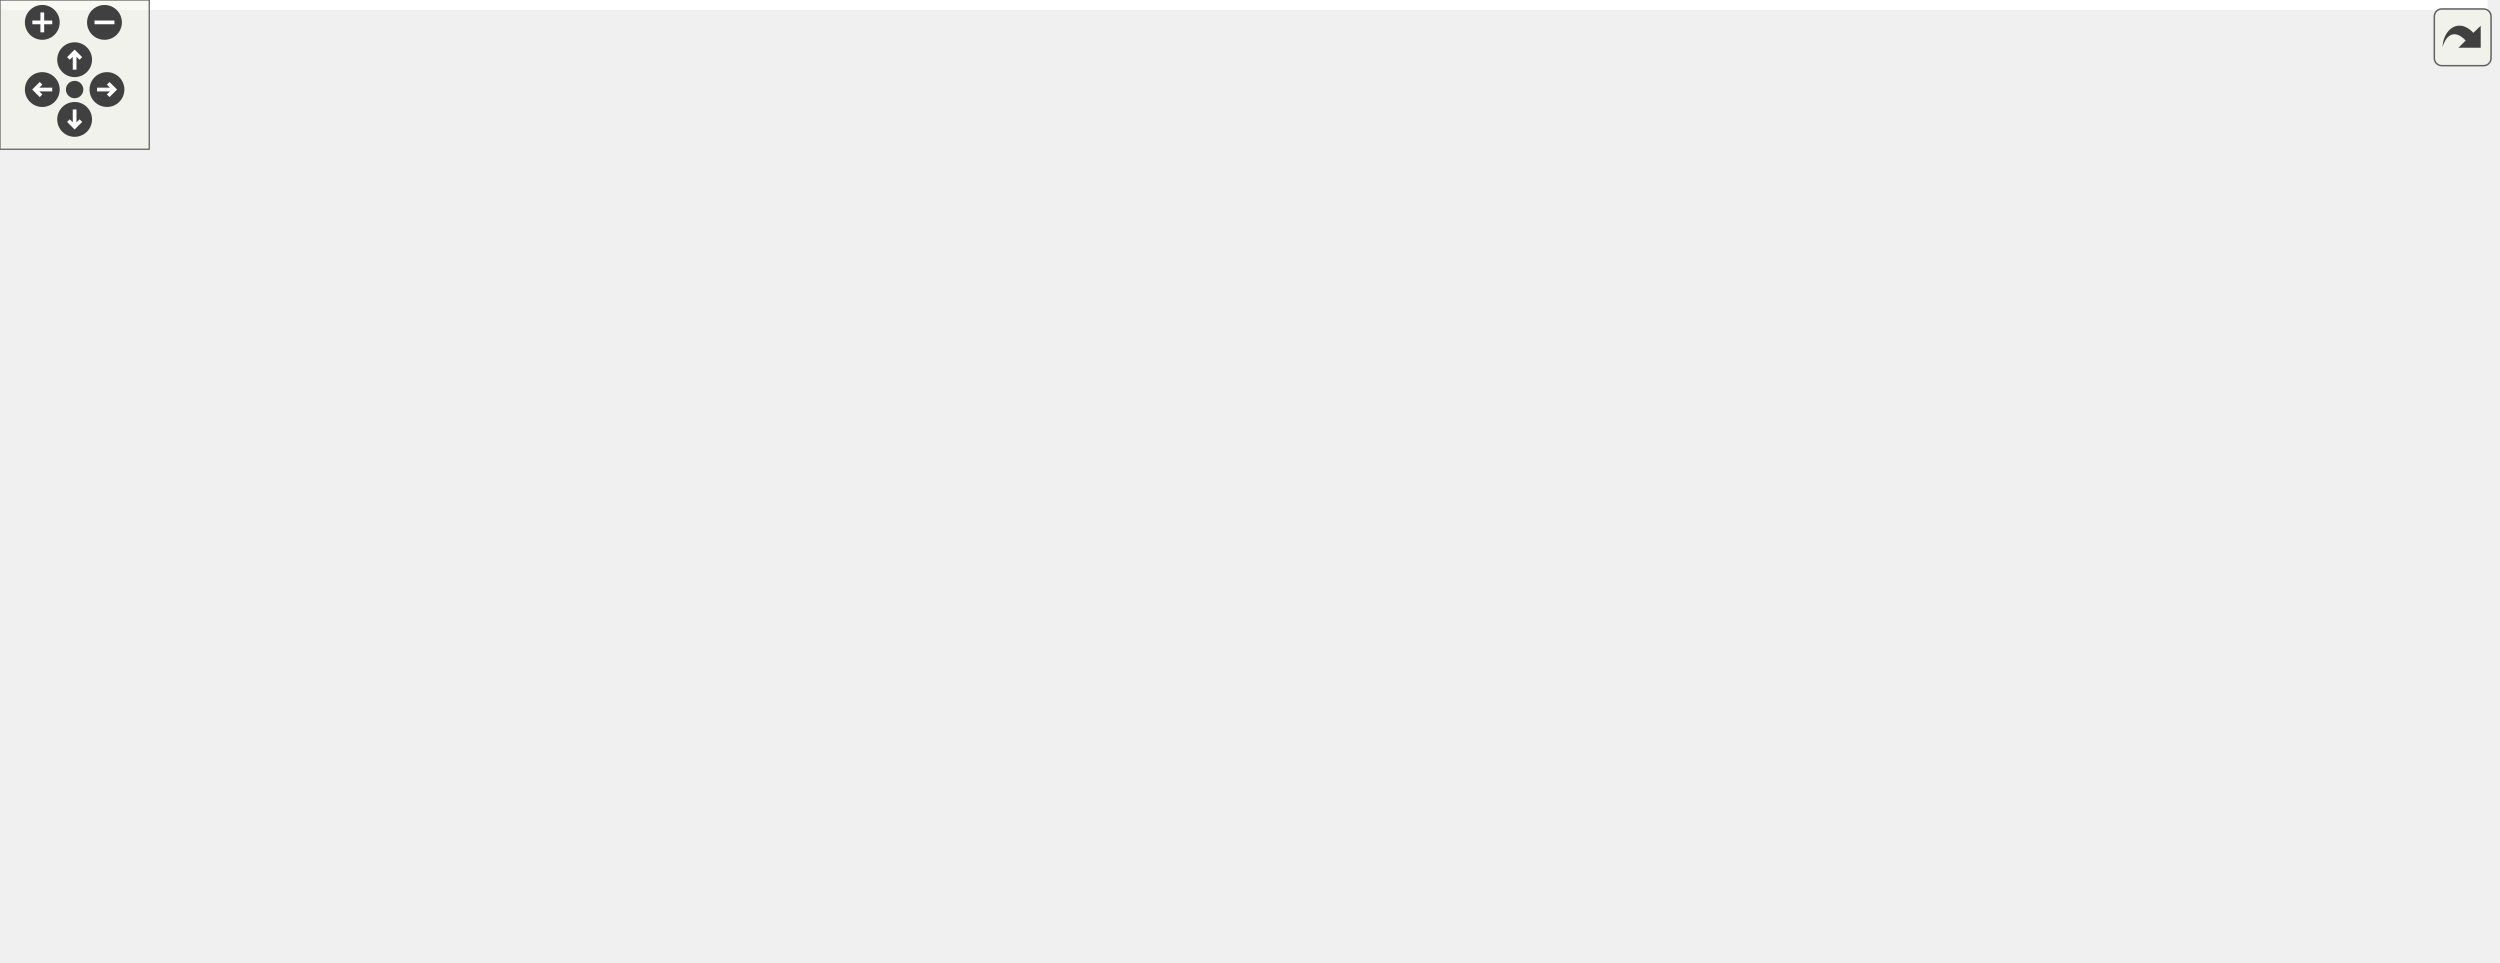
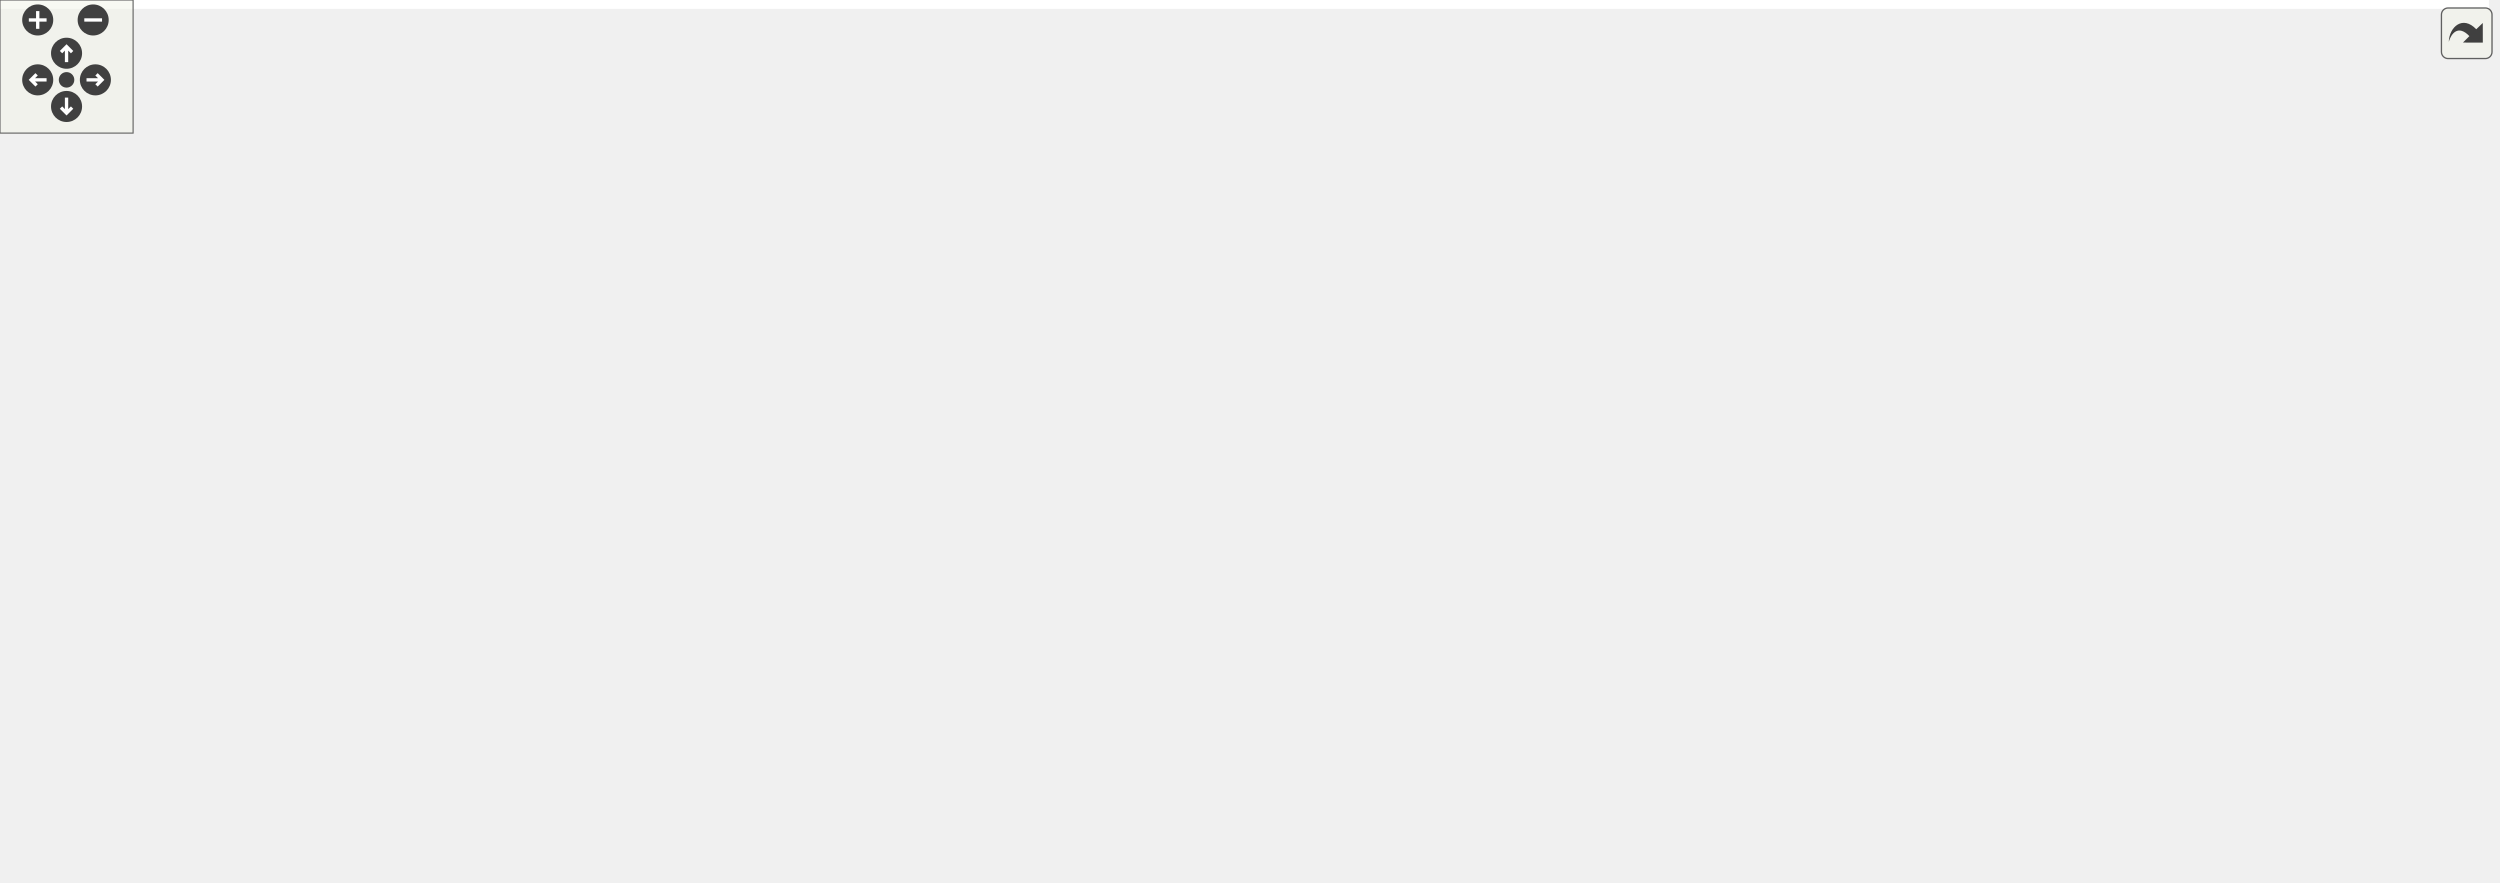
<svg xmlns="http://www.w3.org/2000/svg" xmlns:xlink="http://www.w3.org/1999/xlink" id="main" version="1.1" xml:space="preserve">
  <style type="text/css">
.edge:hover path { stroke: red; }
.edge:hover polygon { stroke: red; fill: red; }
</style>
  <defs>
    <circle id="rim" cx="0" cy="0" r="7" />
    <circle id="rim2" cx="0" cy="0" r="3.5" />
    <g id="zoomPlus">
      <use xlink:href="#rim" fill="#404040">
        <set attributeName="fill" to="#808080" begin="zoomplus.mouseover" end="zoomplus.mouseout" />
      </use>
      <path d="M-4,0h8M0,-4v8" fill="none" stroke="white" stroke-width="1.5" pointer-events="none" />
    </g>
    <g id="zoomMin">
      <use xlink:href="#rim" fill="#404040">
        <set attributeName="fill" to="#808080" begin="zoomminus.mouseover" end="zoomminus.mouseout" />
      </use>
      <path d="M-4,0h8" fill="none" stroke="white" stroke-width="1.5" pointer-events="none" />
    </g>
    <g id="dirArrow">
      <path fill="none" stroke="white" stroke-width="1.5" d="M0,-3.0v7 M-2.5,-0.5L0,-3.0L2.5,-0.5" />
    </g>
    <g id="resetDef">
      <use xlink:href="#rim2" fill="#404040">
        <set attributeName="fill" to="#808080" begin="reset.mouseover" end="reset.mouseout" />
      </use>
    </g>
  </defs>
  <svg id="graph" class="graph">
    <g id="viewport">
-       <polygon fill="white" stroke="transparent" points="-4,4 -4,-326 1000,-326 1000,4 -4,4" />
+       <polygon fill="white" stroke="transparent" points="-4,4 -4,-337 1122,-337 1122,4 -4,4" />
      <g id="node1" class="node">
        <g id="a_node1">
          <a xlink:title=" ">
-             <polygon fill="#bfbfbf" stroke="black" points="364.5,-291.5 364.5,-321.5 517.5,-321.5 517.5,-291.5 364.5,-291.5" />
-             <text text-anchor="start" x="372.5" y="-309.5" font-family="Helvetica,sans-Serif" font-size="10.00">modules/core/MarmotMathCore</text>
-             <text text-anchor="middle" x="441" y="-298.5" font-family="Helvetica,sans-Serif" font-size="10.00">/src/MarmotTensor.cpp</text>
+             <polygon fill="#bfbfbf" stroke="black" points="278.5,-302.5 278.5,-332.5 431.5,-332.5 431.5,-302.5 278.5,-302.5" />
+             <text text-anchor="start" x="286.5" y="-320.5" font-family="Helvetica,sans-Serif" font-size="10.00">modules/core/MarmotMathCore</text>
+             <text text-anchor="middle" x="355" y="-309.5" font-family="Helvetica,sans-Serif" font-size="10.00">/src/MarmotTensor.cpp</text>
          </a>
        </g>
      </g>
      <g id="node2" class="node">
        <g id="a_node2">
          <a xlink:href="MarmotTensor_8h.html" target="_top" xlink:title=" ">
-             <polygon fill="white" stroke="black" points="379.5,-235.5 379.5,-254.5 502.5,-254.5 502.5,-235.5 379.5,-235.5" />
-             <text text-anchor="middle" x="441" y="-242.5" font-family="Helvetica,sans-Serif" font-size="10.00">Marmot/MarmotTensor.h</text>
+             <polygon fill="white" stroke="black" points="293.5,-246.5 293.5,-265.5 416.5,-265.5 416.5,-246.5 293.5,-246.5" />
+             <text text-anchor="middle" x="355" y="-253.5" font-family="Helvetica,sans-Serif" font-size="10.00">Marmot/MarmotTensor.h</text>
          </a>
        </g>
      </g>
      <g id="edge1" class="edge">
-         <path fill="none" stroke="midnightblue" d="M441,-291.4C441,-283.47 441,-273.46 441,-264.86" />
-         <polygon fill="midnightblue" stroke="midnightblue" points="444.5,-264.66 441,-254.66 437.5,-264.66 444.5,-264.66" />
+         <path fill="none" stroke="midnightblue" d="M355,-302.4C355,-294.47 355,-284.46 355,-275.86" />
+         <polygon fill="midnightblue" stroke="midnightblue" points="358.5,-275.66 355,-265.66 351.5,-275.66 358.5,-275.66" />
      </g>
      <g id="node3" class="node">
        <g id="a_node3">
-           <a xlink:href="MarmotJournal_8h.html" target="_top" xlink:title=" ">
-             <polygon fill="white" stroke="black" points="95.5,-123.5 95.5,-142.5 220.5,-142.5 220.5,-123.5 95.5,-123.5" />
-             <text text-anchor="middle" x="158" y="-130.5" font-family="Helvetica,sans-Serif" font-size="10.00">Marmot/MarmotJournal.h</text>
+           <a xlink:title=" ">
+             <polygon fill="white" stroke="#bfbfbf" points="43.5,-190.5 43.5,-209.5 126.5,-209.5 126.5,-190.5 43.5,-190.5" />
+             <text text-anchor="middle" x="85" y="-197.5" font-family="Helvetica,sans-Serif" font-size="10.00">Fastor/Fastor.h</text>
          </a>
        </g>
      </g>
      <g id="edge2" class="edge">
-         <path fill="none" stroke="midnightblue" d="M418.79,-235.37C368.78,-215.93 247.21,-168.67 189.46,-146.23" />
-         <polygon fill="midnightblue" stroke="midnightblue" points="190.69,-142.95 180.1,-142.59 188.16,-149.48 190.69,-142.95" />
+         <path fill="none" stroke="midnightblue" d="M312.22,-246.44C264.54,-236.91 187.47,-221.49 136.52,-211.3" />
+         <polygon fill="midnightblue" stroke="midnightblue" points="137.19,-207.87 126.69,-209.34 135.81,-214.73 137.19,-207.87" />
      </g>
      <g id="node4" class="node">
        <g id="a_node4">
-           <a xlink:title=" ">
-             <polygon fill="white" stroke="#bfbfbf" points="0,-67.5 0,-86.5 54,-86.5 54,-67.5 0,-67.5" />
-             <text text-anchor="middle" x="27" y="-74.5" font-family="Helvetica,sans-Serif" font-size="10.00">iostream</text>
-           </a>
-         </g>
-       </g>
-       <g id="edge21" class="edge">
-         <path fill="none" stroke="midnightblue" d="M379.21,-237.24C304.75,-226.77 178.16,-201.37 86,-143 66.17,-130.44 48.84,-109.46 38.19,-94.74" />
-         <polygon fill="midnightblue" stroke="midnightblue" points="41.04,-92.72 32.45,-86.52 35.3,-96.72 41.04,-92.72" />
+           <a xlink:href="MarmotJournal_8h.html" target="_top" xlink:title=" ">
+             <polygon fill="white" stroke="black" points="183.5,-134.5 183.5,-153.5 308.5,-153.5 308.5,-134.5 183.5,-134.5" />
+             <text text-anchor="middle" x="246" y="-141.5" font-family="Helvetica,sans-Serif" font-size="10.00">Marmot/MarmotJournal.h</text>
+           </a>
+         </g>
+       </g>
+       <g id="edge3" class="edge">
+         <path fill="none" stroke="midnightblue" d="M346.45,-246.37C328.14,-227.89 284.94,-184.29 261.6,-160.74" />
+         <polygon fill="midnightblue" stroke="midnightblue" points="264.04,-158.23 254.51,-153.59 259.07,-163.16 264.04,-158.23" />
+       </g>
+       <g id="node5" class="node">
+         <g id="a_node5">
+           <a xlink:title=" ">
+             <polygon fill="white" stroke="#bfbfbf" points="0,-73 0,-92 54,-92 54,-73 0,-73" />
+             <text text-anchor="middle" x="27" y="-80" font-family="Helvetica,sans-Serif" font-size="10.00">iostream</text>
+           </a>
+         </g>
+       </g>
+       <g id="edge23" class="edge">
+         <path fill="none" stroke="midnightblue" d="M338.73,-246.5C285.62,-218.72 116.97,-130.54 52.45,-96.81" />
+         <polygon fill="midnightblue" stroke="midnightblue" points="53.85,-93.59 43.36,-92.06 50.6,-99.79 53.85,-93.59" />
+       </g>
+       <g id="node8" class="node">
+         <g id="a_node8">
+           <a xlink:href="MarmotTypedefs_8h.html" target="_top" xlink:title=" ">
+             <polygon fill="white" stroke="black" points="903.5,-73 903.5,-92 1036.5,-92 1036.5,-73 903.5,-73" />
+             <text text-anchor="middle" x="970" y="-80" font-family="Helvetica,sans-Serif" font-size="10.00">Marmot/MarmotTypedefs.h</text>
+           </a>
+         </g>
+       </g>
+       <g id="edge7" class="edge">
+         <path fill="none" stroke="midnightblue" d="M385.5,-246.5C487.13,-218.15 814.37,-126.9 929.49,-94.8" />
+         <polygon fill="midnightblue" stroke="midnightblue" points="930.63,-98.11 939.32,-92.06 928.75,-91.37 930.63,-98.11" />
+       </g>
+       <g id="node12" class="node">
+         <g id="a_node12">
+           <a xlink:href="MarmotVoigt_8h.html" target="_top" xlink:title=" ">
+             <polygon fill="white" stroke="black" points="341,-190.5 341,-209.5 457,-209.5 457,-190.5 341,-190.5" />
+             <text text-anchor="middle" x="399" y="-197.5" font-family="Helvetica,sans-Serif" font-size="10.00">Marmot/MarmotVoigt.h</text>
+           </a>
+         </g>
+       </g>
+       <g id="edge11" class="edge">
+         <path fill="none" stroke="midnightblue" d="M362.27,-246.08C368.54,-238.38 377.79,-227.03 385.43,-217.65" />
+         <polygon fill="midnightblue" stroke="midnightblue" points="388.27,-219.71 391.87,-209.75 382.84,-215.29 388.27,-219.71" />
+       </g>
+       <g id="node21" class="node">
+         <g id="a_node21">
+           <a xlink:title=" ">
+             <polygon fill="white" stroke="#bfbfbf" points="618.5,-190.5 618.5,-209.5 657.5,-209.5 657.5,-190.5 618.5,-190.5" />
+             <text text-anchor="middle" x="638" y="-197.5" font-family="Helvetica,sans-Serif" font-size="10.00">utility</text>
+           </a>
+         </g>
+       </g>
+       <g id="edge24" class="edge">
+         <path fill="none" stroke="midnightblue" d="M409.16,-246.49C459.77,-238.24 537.32,-224.83 604,-210 605.45,-209.68 606.94,-209.33 608.43,-208.98" />
+         <polygon fill="midnightblue" stroke="midnightblue" points="609.44,-212.33 618.29,-206.5 607.74,-205.54 609.44,-212.33" />
+       </g>
+       <g id="edge4" class="edge">
+         <path fill="none" stroke="midnightblue" d="M204.1,-134.47C166.7,-126.44 110.64,-113.37 63,-98 60.86,-97.31 58.67,-96.56 56.48,-95.76" />
+         <polygon fill="midnightblue" stroke="midnightblue" points="57.59,-92.44 47,-92.14 55.09,-98.98 57.59,-92.44" />
+       </g>
+       <g id="node6" class="node">
+         <g id="a_node6">
+           <a xlink:title=" ">
+             <polygon fill="white" stroke="#bfbfbf" points="72,-73 72,-92 124,-92 124,-73 72,-73" />
+             <text text-anchor="middle" x="98" y="-80" font-family="Helvetica,sans-Serif" font-size="10.00">sstream</text>
+           </a>
+         </g>
+       </g>
+       <g id="edge5" class="edge">
+         <path fill="none" stroke="midnightblue" d="M224.3,-134.46C201.53,-125.48 164.69,-110.87 133,-98 131.41,-97.35 129.78,-96.69 128.13,-96.01" />
+         <polygon fill="midnightblue" stroke="midnightblue" points="129.29,-92.71 118.71,-92.13 126.62,-99.18 129.29,-92.71" />
      </g>
      <g id="node7" class="node">
        <g id="a_node7">
-           <a xlink:href="MarmotTypedefs_8h.html" target="_top" xlink:title=" ">
-             <polygon fill="white" stroke="black" points="781.5,-67.5 781.5,-86.5 914.5,-86.5 914.5,-67.5 781.5,-67.5" />
-             <text text-anchor="middle" x="848" y="-74.5" font-family="Helvetica,sans-Serif" font-size="10.00">Marmot/MarmotTypedefs.h</text>
+           <a xlink:title=" ">
+             <polygon fill="white" stroke="#bfbfbf" points="142.5,-73 142.5,-92 183.5,-92 183.5,-73 142.5,-73" />
+             <text text-anchor="middle" x="163" y="-80" font-family="Helvetica,sans-Serif" font-size="10.00">string</text>
          </a>
        </g>
      </g>
      <g id="edge6" class="edge">
-         <path fill="none" stroke="midnightblue" d="M459.04,-235.46C486.17,-222.7 539.18,-198.12 585,-179 666.71,-144.9 764.37,-108.52 814.57,-90.14" />
-         <polygon fill="midnightblue" stroke="midnightblue" points="816.05,-93.32 824.24,-86.6 813.65,-86.75 816.05,-93.32" />
+         <path fill="none" stroke="midnightblue" d="M234.11,-134.48C220.8,-124.93 199,-109.31 183.04,-97.87" />
+         <polygon fill="midnightblue" stroke="midnightblue" points="185.04,-94.99 174.87,-92.01 180.96,-100.68 185.04,-94.99" />
+       </g>
+       <g id="node9" class="node">
+         <g id="a_node9">
+           <a xlink:title=" ">
+             <polygon fill="white" stroke="#bfbfbf" points="1054,-6 1054,-25 1118,-25 1118,-6 1054,-6" />
+             <text text-anchor="middle" x="1086" y="-13" font-family="Helvetica,sans-Serif" font-size="10.00">Eigen/Core</text>
+           </a>
+         </g>
+       </g>
+       <g id="edge8" class="edge">
+         <path fill="none" stroke="midnightblue" d="M985.64,-72.73C1005.21,-61.77 1038.92,-42.88 1061.82,-30.05" />
+         <polygon fill="midnightblue" stroke="midnightblue" points="1063.59,-33.07 1070.6,-25.13 1060.17,-26.96 1063.59,-33.07" />
+       </g>
+       <g id="node10" class="node">
+         <g id="a_node10">
+           <a xlink:title=" ">
+             <polygon fill="white" stroke="#bfbfbf" points="815.5,-6 815.5,-25 886.5,-25 886.5,-6 815.5,-6" />
+             <text text-anchor="middle" x="851" y="-13" font-family="Helvetica,sans-Serif" font-size="10.00">Eigen/Dense</text>
+           </a>
+         </g>
+       </g>
+       <g id="edge9" class="edge">
+         <path fill="none" stroke="midnightblue" d="M953.95,-72.73C933.88,-61.77 899.3,-42.88 875.81,-30.05" />
+         <polygon fill="midnightblue" stroke="midnightblue" points="877.25,-26.85 866.79,-25.13 873.89,-32.99 877.25,-26.85" />
      </g>
      <g id="node11" class="node">
        <g id="a_node11">
-           <a xlink:href="MarmotVoigt_8h.html" target="_top" xlink:title=" ">
-             <polygon fill="white" stroke="black" points="383,-179.5 383,-198.5 499,-198.5 499,-179.5 383,-179.5" />
-             <text text-anchor="middle" x="441" y="-186.5" font-family="Helvetica,sans-Serif" font-size="10.00">Marmot/MarmotVoigt.h</text>
+           <a xlink:title=" ">
+             <polygon fill="white" stroke="#bfbfbf" points="904.5,-0.5 904.5,-30.5 1035.5,-30.5 1035.5,-0.5 904.5,-0.5" />
+             <text text-anchor="start" x="912.5" y="-18.5" font-family="Helvetica,sans-Serif" font-size="10.00">unsupported/Eigen/CXX11</text>
+             <text text-anchor="middle" x="970" y="-7.5" font-family="Helvetica,sans-Serif" font-size="10.00">/Tensor</text>
          </a>
        </g>
      </g>
      <g id="edge10" class="edge">
-         <path fill="none" stroke="midnightblue" d="M441,-235.08C441,-228.01 441,-217.86 441,-208.99" />
-         <polygon fill="midnightblue" stroke="midnightblue" points="444.5,-208.75 441,-198.75 437.5,-208.75 444.5,-208.75" />
+         <path fill="none" stroke="midnightblue" d="M970,-72.73C970,-64.54 970,-51.92 970,-40.71" />
+         <polygon fill="midnightblue" stroke="midnightblue" points="973.5,-40.59 970,-30.59 966.5,-40.59 973.5,-40.59" />
+       </g>
+       <g id="edge12" class="edge">
+         <path fill="none" stroke="midnightblue" d="M374.76,-190.44C349.13,-181.4 308.51,-167.06 279.76,-156.92" />
+         <polygon fill="midnightblue" stroke="midnightblue" points="280.72,-153.54 270.13,-153.52 278.39,-160.15 280.72,-153.54" />
+       </g>
+       <g id="edge22" class="edge">
+         <path fill="none" stroke="midnightblue" d="M427.56,-190.42C454.92,-181.97 497.21,-168.28 533,-154 552.58,-146.19 555.71,-139.7 576,-134 712.93,-95.51 753.37,-119.34 894,-98 901.84,-96.81 910.11,-95.4 918.2,-93.93" />
+         <polygon fill="midnightblue" stroke="midnightblue" points="919.1,-97.32 928.29,-92.05 917.81,-90.44 919.1,-97.32" />
+       </g>
+       <g id="node13" class="node">
+         <g id="a_node13">
+           <a xlink:href="MarmotMath_8h.html" target="_top" xlink:title=" ">
+             <polygon fill="white" stroke="black" points="408.5,-134.5 408.5,-153.5 523.5,-153.5 523.5,-134.5 408.5,-134.5" />
+             <text text-anchor="middle" x="466" y="-141.5" font-family="Helvetica,sans-Serif" font-size="10.00">Marmot/MarmotMath.h</text>
+           </a>
+         </g>
+       </g>
+       <g id="edge13" class="edge">
+         <path fill="none" stroke="midnightblue" d="M409.76,-190.32C419.77,-182.26 434.89,-170.08 446.93,-160.37" />
+         <polygon fill="midnightblue" stroke="midnightblue" points="449.45,-162.83 455.04,-153.83 445.06,-157.38 449.45,-162.83" />
+       </g>
+       <g id="edge16" class="edge">
+         <path fill="none" stroke="midnightblue" d="M523.75,-135.66C528.57,-135.08 533.37,-134.52 538,-134 696.02,-116.14 736.63,-120.92 894,-98 902.03,-96.83 910.51,-95.4 918.77,-93.91" />
+         <polygon fill="midnightblue" stroke="midnightblue" points="919.5,-97.33 928.7,-92.06 918.22,-90.45 919.5,-97.33" />
+       </g>
+       <g id="node14" class="node">
+         <g id="a_node14">
+           <a xlink:href="MarmotConstants_8h.html" target="_top" xlink:title=" ">
+             <polygon fill="white" stroke="black" points="607.5,-73 607.5,-92 744.5,-92 744.5,-73 607.5,-73" />
+             <text text-anchor="middle" x="676" y="-80" font-family="Helvetica,sans-Serif" font-size="10.00">Marmot/MarmotConstants.h</text>
+           </a>
+         </g>
+       </g>
+       <g id="edge14" class="edge">
+         <path fill="none" stroke="midnightblue" d="M496.09,-134.48C532.89,-124.05 595.31,-106.36 636.09,-94.81" />
+         <polygon fill="midnightblue" stroke="midnightblue" points="637.3,-98.1 645.97,-92.01 635.39,-91.37 637.3,-98.1" />
+       </g>
+       <g id="node16" class="node">
+         <g id="a_node16">
+           <a xlink:title=" ">
+             <polygon fill="white" stroke="#bfbfbf" points="763,-73 763,-92 885,-92 885,-73 763,-73" />
+             <text text-anchor="middle" x="824" y="-80" font-family="Helvetica,sans-Serif" font-size="10.00">autodiff/forward/dual.hpp</text>
+           </a>
+         </g>
+       </g>
+       <g id="edge17" class="edge">
+         <path fill="none" stroke="midnightblue" d="M523.52,-134.86C581.75,-126.43 674.33,-112.47 754,-98 760.65,-96.79 767.63,-95.44 774.51,-94.07" />
+         <polygon fill="midnightblue" stroke="midnightblue" points="775.35,-97.47 784.46,-92.05 773.96,-90.61 775.35,-97.47" />
+       </g>
+       <g id="node17" class="node">
+         <g id="a_node17">
+           <a xlink:title=" ">
+             <polygon fill="white" stroke="#bfbfbf" points="202,-73 202,-92 322,-92 322,-73 202,-73" />
+             <text text-anchor="middle" x="262" y="-80" font-family="Helvetica,sans-Serif" font-size="10.00">autodiff/forward/real.hpp</text>
+           </a>
+         </g>
+       </g>
+       <g id="edge18" class="edge">
+         <path fill="none" stroke="midnightblue" d="M436.77,-134.48C401.1,-124.07 340.64,-106.44 301.02,-94.88" />
+         <polygon fill="midnightblue" stroke="midnightblue" points="301.75,-91.45 291.17,-92.01 299.79,-98.17 301.75,-91.45" />
+       </g>
+       <g id="node18" class="node">
+         <g id="a_node18">
+           <a xlink:title=" ">
+             <polygon fill="white" stroke="#bfbfbf" points="340,-73 340,-92 396,-92 396,-73 340,-73" />
+             <text text-anchor="middle" x="368" y="-80" font-family="Helvetica,sans-Serif" font-size="10.00">algorithm</text>
+           </a>
+         </g>
+       </g>
+       <g id="edge19" class="edge">
+         <path fill="none" stroke="midnightblue" d="M451.96,-134.48C435.95,-124.75 409.55,-108.73 390.63,-97.24" />
+         <polygon fill="midnightblue" stroke="midnightblue" points="392.38,-94.21 382.01,-92.01 388.75,-100.19 392.38,-94.21" />
      </g>
      <g id="node19" class="node">
        <g id="a_node19">
          <a xlink:title=" ">
-             <polygon fill="white" stroke="#bfbfbf" points="593.5,-179.5 593.5,-198.5 632.5,-198.5 632.5,-179.5 593.5,-179.5" />
-             <text text-anchor="middle" x="613" y="-186.5" font-family="Helvetica,sans-Serif" font-size="10.00">utility</text>
-           </a>
-         </g>
-       </g>
-       <g id="edge22" class="edge">
-         <path fill="none" stroke="midnightblue" d="M468.25,-235.44C499.71,-225.57 551.25,-209.39 583.59,-199.23" />
-         <polygon fill="midnightblue" stroke="midnightblue" points="584.87,-202.5 593.36,-196.16 582.77,-195.82 584.87,-202.5" />
-       </g>
-       <g id="edge3" class="edge">
-         <path fill="none" stroke="midnightblue" d="M137.24,-123.44C115.68,-114.56 81.74,-100.56 57.21,-90.45" />
-         <polygon fill="midnightblue" stroke="midnightblue" points="58.24,-87.09 47.66,-86.52 55.57,-93.56 58.24,-87.09" />
-       </g>
-       <g id="node5" class="node">
-         <g id="a_node5">
-           <a xlink:title=" ">
-             <polygon fill="white" stroke="#bfbfbf" points="132,-67.5 132,-86.5 184,-86.5 184,-67.5 132,-67.5" />
-             <text text-anchor="middle" x="158" y="-74.5" font-family="Helvetica,sans-Serif" font-size="10.00">sstream</text>
-           </a>
-         </g>
-       </g>
-       <g id="edge4" class="edge">
-         <path fill="none" stroke="midnightblue" d="M158,-123.08C158,-116.01 158,-105.86 158,-96.99" />
-         <polygon fill="midnightblue" stroke="midnightblue" points="161.5,-96.75 158,-86.75 154.5,-96.75 161.5,-96.75" />
-       </g>
-       <g id="node6" class="node">
-         <g id="a_node6">
-           <a xlink:title=" ">
-             <polygon fill="white" stroke="#bfbfbf" points="72.5,-67.5 72.5,-86.5 113.5,-86.5 113.5,-67.5 72.5,-67.5" />
-             <text text-anchor="middle" x="93" y="-74.5" font-family="Helvetica,sans-Serif" font-size="10.00">string</text>
-           </a>
-         </g>
-       </g>
-       <g id="edge5" class="edge">
-         <path fill="none" stroke="midnightblue" d="M147.56,-123.32C137.85,-115.26 123.18,-103.08 111.5,-93.37" />
-         <polygon fill="midnightblue" stroke="midnightblue" points="113.56,-90.53 103.63,-86.83 109.09,-95.92 113.56,-90.53" />
-       </g>
-       <g id="node8" class="node">
-         <g id="a_node8">
-           <a xlink:title=" ">
-             <polygon fill="white" stroke="#bfbfbf" points="932,-6 932,-25 996,-25 996,-6 932,-6" />
-             <text text-anchor="middle" x="964" y="-13" font-family="Helvetica,sans-Serif" font-size="10.00">Eigen/Core</text>
-           </a>
-         </g>
-       </g>
-       <g id="edge7" class="edge">
-         <path fill="none" stroke="midnightblue" d="M864.62,-67.48C883.92,-57.58 915.96,-41.14 938.43,-29.62" />
-         <polygon fill="midnightblue" stroke="midnightblue" points="940.11,-32.69 947.41,-25.01 936.92,-26.46 940.11,-32.69" />
-       </g>
-       <g id="node9" class="node">
-         <g id="a_node9">
-           <a xlink:title=" ">
-             <polygon fill="white" stroke="#bfbfbf" points="693.5,-6 693.5,-25 764.5,-25 764.5,-6 693.5,-6" />
-             <text text-anchor="middle" x="729" y="-13" font-family="Helvetica,sans-Serif" font-size="10.00">Eigen/Dense</text>
-           </a>
-         </g>
-       </g>
-       <g id="edge8" class="edge">
-         <path fill="none" stroke="midnightblue" d="M830.95,-67.48C811.16,-57.58 778.28,-41.14 755.23,-29.62" />
-         <polygon fill="midnightblue" stroke="midnightblue" points="756.53,-26.35 746.02,-25.01 753.4,-32.61 756.53,-26.35" />
-       </g>
-       <g id="node10" class="node">
-         <g id="a_node10">
-           <a xlink:title=" ">
-             <polygon fill="white" stroke="#bfbfbf" points="782.5,-0.5 782.5,-30.5 913.5,-30.5 913.5,-0.5 782.5,-0.5" />
-             <text text-anchor="start" x="790.5" y="-18.5" font-family="Helvetica,sans-Serif" font-size="10.00">unsupported/Eigen/CXX11</text>
-             <text text-anchor="middle" x="848" y="-7.5" font-family="Helvetica,sans-Serif" font-size="10.00">/Tensor</text>
-           </a>
-         </g>
-       </g>
-       <g id="edge9" class="edge">
-         <path fill="none" stroke="midnightblue" d="M848,-67.48C848,-60.47 848,-50.19 848,-40.7" />
-         <polygon fill="midnightblue" stroke="midnightblue" points="851.5,-40.52 848,-30.52 844.5,-40.52 851.5,-40.52" />
-       </g>
-       <g id="edge11" class="edge">
-         <path fill="none" stroke="midnightblue" d="M396.16,-179.44C346.38,-169.94 266.02,-154.61 212.61,-144.42" />
-         <polygon fill="midnightblue" stroke="midnightblue" points="213.11,-140.95 202.63,-142.52 211.8,-147.83 213.11,-140.95" />
+             <polygon fill="white" stroke="#bfbfbf" points="414,-67.5 414,-97.5 518,-97.5 518,-67.5 414,-67.5" />
+             <text text-anchor="start" x="422" y="-85.5" font-family="Helvetica,sans-Serif" font-size="10.00">autodiff/forward/dual</text>
+             <text text-anchor="middle" x="466" y="-74.5" font-family="Helvetica,sans-Serif" font-size="10.00">/dual.hpp</text>
+           </a>
+         </g>
      </g>
      <g id="edge20" class="edge">
-         <path fill="none" stroke="midnightblue" d="M454.04,-179.43C478.55,-163.48 530.83,-130.18 551,-123 571.52,-115.69 691.8,-98.75 772.86,-87.87" />
-         <polygon fill="midnightblue" stroke="midnightblue" points="773.58,-91.3 783.03,-86.5 772.65,-84.36 773.58,-91.3" />
-       </g>
-       <g id="node12" class="node">
-         <g id="a_node12">
-           <a xlink:href="MarmotMath_8h.html" target="_top" xlink:title=" ">
-             <polygon fill="white" stroke="black" points="383.5,-123.5 383.5,-142.5 498.5,-142.5 498.5,-123.5 383.5,-123.5" />
-             <text text-anchor="middle" x="441" y="-130.5" font-family="Helvetica,sans-Serif" font-size="10.00">Marmot/MarmotMath.h</text>
-           </a>
-         </g>
-       </g>
-       <g id="edge12" class="edge">
-         <path fill="none" stroke="midnightblue" d="M441,-179.08C441,-172.01 441,-161.86 441,-152.99" />
-         <polygon fill="midnightblue" stroke="midnightblue" points="444.5,-152.75 441,-142.75 437.5,-152.75 444.5,-152.75" />
-       </g>
-       <g id="edge15" class="edge">
-         <path fill="none" stroke="midnightblue" d="M498.88,-124.32C570.92,-114.76 694.09,-98.42 773.22,-87.92" />
-         <polygon fill="midnightblue" stroke="midnightblue" points="774.15,-91.33 783.6,-86.54 773.23,-84.39 774.15,-91.33" />
-       </g>
-       <g id="node13" class="node">
-         <g id="a_node13">
-           <a xlink:href="MarmotConstants_8h.html" target="_top" xlink:title=" ">
-             <polygon fill="white" stroke="black" points="485.5,-67.5 485.5,-86.5 622.5,-86.5 622.5,-67.5 485.5,-67.5" />
-             <text text-anchor="middle" x="554" y="-74.5" font-family="Helvetica,sans-Serif" font-size="10.00">Marmot/MarmotConstants.h</text>
-           </a>
-         </g>
-       </g>
-       <g id="edge13" class="edge">
-         <path fill="none" stroke="midnightblue" d="M458.91,-123.44C477.25,-114.68 506.01,-100.94 527.09,-90.86" />
-         <polygon fill="midnightblue" stroke="midnightblue" points="528.67,-93.99 536.18,-86.52 525.65,-87.67 528.67,-93.99" />
+         <path fill="none" stroke="midnightblue" d="M466,-134.48C466,-127.47 466,-117.19 466,-107.7" />
+         <polygon fill="midnightblue" stroke="midnightblue" points="469.5,-107.52 466,-97.52 462.5,-107.52 469.5,-107.52" />
+       </g>
+       <g id="node20" class="node">
+         <g id="a_node20">
+           <a xlink:title=" ">
+             <polygon fill="white" stroke="#bfbfbf" points="536.5,-73 536.5,-92 589.5,-92 589.5,-73 536.5,-73" />
+             <text text-anchor="middle" x="563" y="-80" font-family="Helvetica,sans-Serif" font-size="10.00">complex</text>
+           </a>
+         </g>
+       </g>
+       <g id="edge21" class="edge">
+         <path fill="none" stroke="midnightblue" d="M479.9,-134.48C495.67,-124.8 521.64,-108.87 540.35,-97.39" />
+         <polygon fill="midnightblue" stroke="midnightblue" points="542.43,-100.22 549.13,-92.01 538.77,-94.25 542.43,-100.22" />
      </g>
      <g id="node15" class="node">
        <g id="a_node15">
          <a xlink:title=" ">
-             <polygon fill="white" stroke="#bfbfbf" points="641,-67.5 641,-86.5 763,-86.5 763,-67.5 641,-67.5" />
-             <text text-anchor="middle" x="702" y="-74.5" font-family="Helvetica,sans-Serif" font-size="10.00">autodiff/forward/dual.hpp</text>
-           </a>
-         </g>
-       </g>
-       <g id="edge16" class="edge">
-         <path fill="none" stroke="midnightblue" d="M482.36,-123.44C528.08,-113.98 601.76,-98.74 651.02,-88.55" />
-         <polygon fill="midnightblue" stroke="midnightblue" points="651.75,-91.97 660.84,-86.52 650.34,-85.12 651.75,-91.97" />
-       </g>
-       <g id="node16" class="node">
-         <g id="a_node16">
-           <a xlink:title=" ">
-             <polygon fill="white" stroke="#bfbfbf" points="202,-67.5 202,-86.5 322,-86.5 322,-67.5 202,-67.5" />
-             <text text-anchor="middle" x="262" y="-74.5" font-family="Helvetica,sans-Serif" font-size="10.00">autodiff/forward/real.hpp</text>
-           </a>
-         </g>
-       </g>
-       <g id="edge17" class="edge">
-         <path fill="none" stroke="midnightblue" d="M412.64,-123.44C382.26,-114.28 333.89,-99.69 300.18,-89.52" />
-         <polygon fill="midnightblue" stroke="midnightblue" points="300.82,-86.05 290.23,-86.52 298.79,-92.76 300.82,-86.05" />
-       </g>
-       <g id="node17" class="node">
-         <g id="a_node17">
-           <a xlink:title=" ">
-             <polygon fill="white" stroke="#bfbfbf" points="340,-67.5 340,-86.5 396,-86.5 396,-67.5 340,-67.5" />
-             <text text-anchor="middle" x="368" y="-74.5" font-family="Helvetica,sans-Serif" font-size="10.00">algorithm</text>
-           </a>
-         </g>
-       </g>
-       <g id="edge18" class="edge">
-         <path fill="none" stroke="midnightblue" d="M429.27,-123.32C418.16,-115.11 401.26,-102.6 388.02,-92.81" />
-         <polygon fill="midnightblue" stroke="midnightblue" points="390.06,-89.97 379.94,-86.83 385.9,-95.59 390.06,-89.97" />
-       </g>
-       <g id="node18" class="node">
-         <g id="a_node18">
-           <a xlink:title=" ">
-             <polygon fill="white" stroke="#bfbfbf" points="414.5,-67.5 414.5,-86.5 467.5,-86.5 467.5,-67.5 414.5,-67.5" />
-             <text text-anchor="middle" x="441" y="-74.5" font-family="Helvetica,sans-Serif" font-size="10.00">complex</text>
-           </a>
-         </g>
-       </g>
-       <g id="edge19" class="edge">
-         <path fill="none" stroke="midnightblue" d="M441,-123.08C441,-116.01 441,-105.86 441,-96.99" />
-         <polygon fill="midnightblue" stroke="midnightblue" points="444.5,-96.75 441,-86.75 437.5,-96.75 444.5,-96.75" />
-       </g>
-       <g id="node14" class="node">
-         <g id="a_node14">
-           <a xlink:title=" ">
-             <polygon fill="white" stroke="#bfbfbf" points="532,-6 532,-25 576,-25 576,-6 532,-6" />
-             <text text-anchor="middle" x="554" y="-13" font-family="Helvetica,sans-Serif" font-size="10.00">cmath</text>
-           </a>
-         </g>
-       </g>
-       <g id="edge14" class="edge">
-         <path fill="none" stroke="midnightblue" d="M554,-67.48C554,-59.08 554,-45.98 554,-35.16" />
-         <polygon fill="midnightblue" stroke="midnightblue" points="557.5,-35.01 554,-25.01 550.5,-35.01 557.5,-35.01" />
+             <polygon fill="white" stroke="#bfbfbf" points="654,-6 654,-25 698,-25 698,-6 654,-6" />
+             <text text-anchor="middle" x="676" y="-13" font-family="Helvetica,sans-Serif" font-size="10.00">cmath</text>
+           </a>
+         </g>
+       </g>
+       <g id="edge15" class="edge">
+         <path fill="none" stroke="midnightblue" d="M676,-72.73C676,-63.18 676,-47.62 676,-35.28" />
+         <polygon fill="midnightblue" stroke="midnightblue" points="679.5,-35.13 676,-25.13 672.5,-35.13 679.5,-35.13" />
      </g>
    </g>
  </svg>
  <g id="navigator" transform="translate(0 0)" fill="#404254">
    <rect fill="#f2f5e9" fill-opacity="0.5" stroke="#606060" stroke-width=".5" x="0" y="0" width="60" height="60" />
    <use id="zoomplus" xlink:href="#zoomPlus" x="17" y="9" />
    <use id="zoomminus" xlink:href="#zoomMin" x="42" y="9" />
    <use id="reset" xlink:href="#resetDef" x="30" y="36" />
    <g id="arrowUp" xlink:href="#dirArrow" transform="translate(30 24)">
      <use xlink:href="#rim" fill="#404040">
        <set attributeName="fill" to="#808080" begin="arrowUp.mouseover" end="arrowUp.mouseout" />
      </use>
      <path fill="none" stroke="white" stroke-width="1.5" d="M0,-3.0v7 M-2.5,-0.5L0,-3.0L2.5,-0.5" />
    </g>
    <g id="arrowRight" xlink:href="#dirArrow" transform="rotate(90) translate(36 -43)">
      <use xlink:href="#rim" fill="#404040">
        <set attributeName="fill" to="#808080" begin="arrowRight.mouseover" end="arrowRight.mouseout" />
      </use>
      <path fill="none" stroke="white" stroke-width="1.5" d="M0,-3.0v7 M-2.5,-0.5L0,-3.0L2.5,-0.5" />
    </g>
    <g id="arrowDown" xlink:href="#dirArrow" transform="rotate(180) translate(-30 -48)">
      <use xlink:href="#rim" fill="#404040">
        <set attributeName="fill" to="#808080" begin="arrowDown.mouseover" end="arrowDown.mouseout" />
      </use>
      <path fill="none" stroke="white" stroke-width="1.5" d="M0,-3.0v7 M-2.5,-0.5L0,-3.0L2.5,-0.5" />
    </g>
    <g id="arrowLeft" xlink:href="#dirArrow" transform="rotate(270) translate(-36 17)">
      <use xlink:href="#rim" fill="#404040">
        <set attributeName="fill" to="#808080" begin="arrowLeft.mouseover" end="arrowLeft.mouseout" />
      </use>
      <path fill="none" stroke="white" stroke-width="1.5" d="M0,-3.0v7 M-2.5,-0.5L0,-3.0L2.5,-0.5" />
    </g>
  </g>
  <svg viewBox="0 0 15 15" width="100%" height="30px" preserveAspectRatio="xMaxYMin meet">
    <g id="arrow_out" transform="scale(0.3 0.3)">
      <a xlink:href="MarmotTensor_8cpp__incl_org.svg" target="_base">
        <rect id="button" ry="5" rx="5" y="6" x="6" height="38" width="38" fill="#f2f5e9" fill-opacity="0.5" stroke="#606060" stroke-width="1.0" />
        <path id="arrow" d="M 11.5,31.437 C 11.94,20.098 22.043,11.323 32.159,21.979 L 37.069,17.246 C 37.069,17.246 37.088,32 37.088,32 L 22.16,31.978 C 22.16,31.978 26.998,27.14 26.998,27.14 C 18.529,18.264 13.292,25.23 11.5,31.437 z" style="fill:#404040;" />
      </a>
    </g>
  </svg>
</svg>
